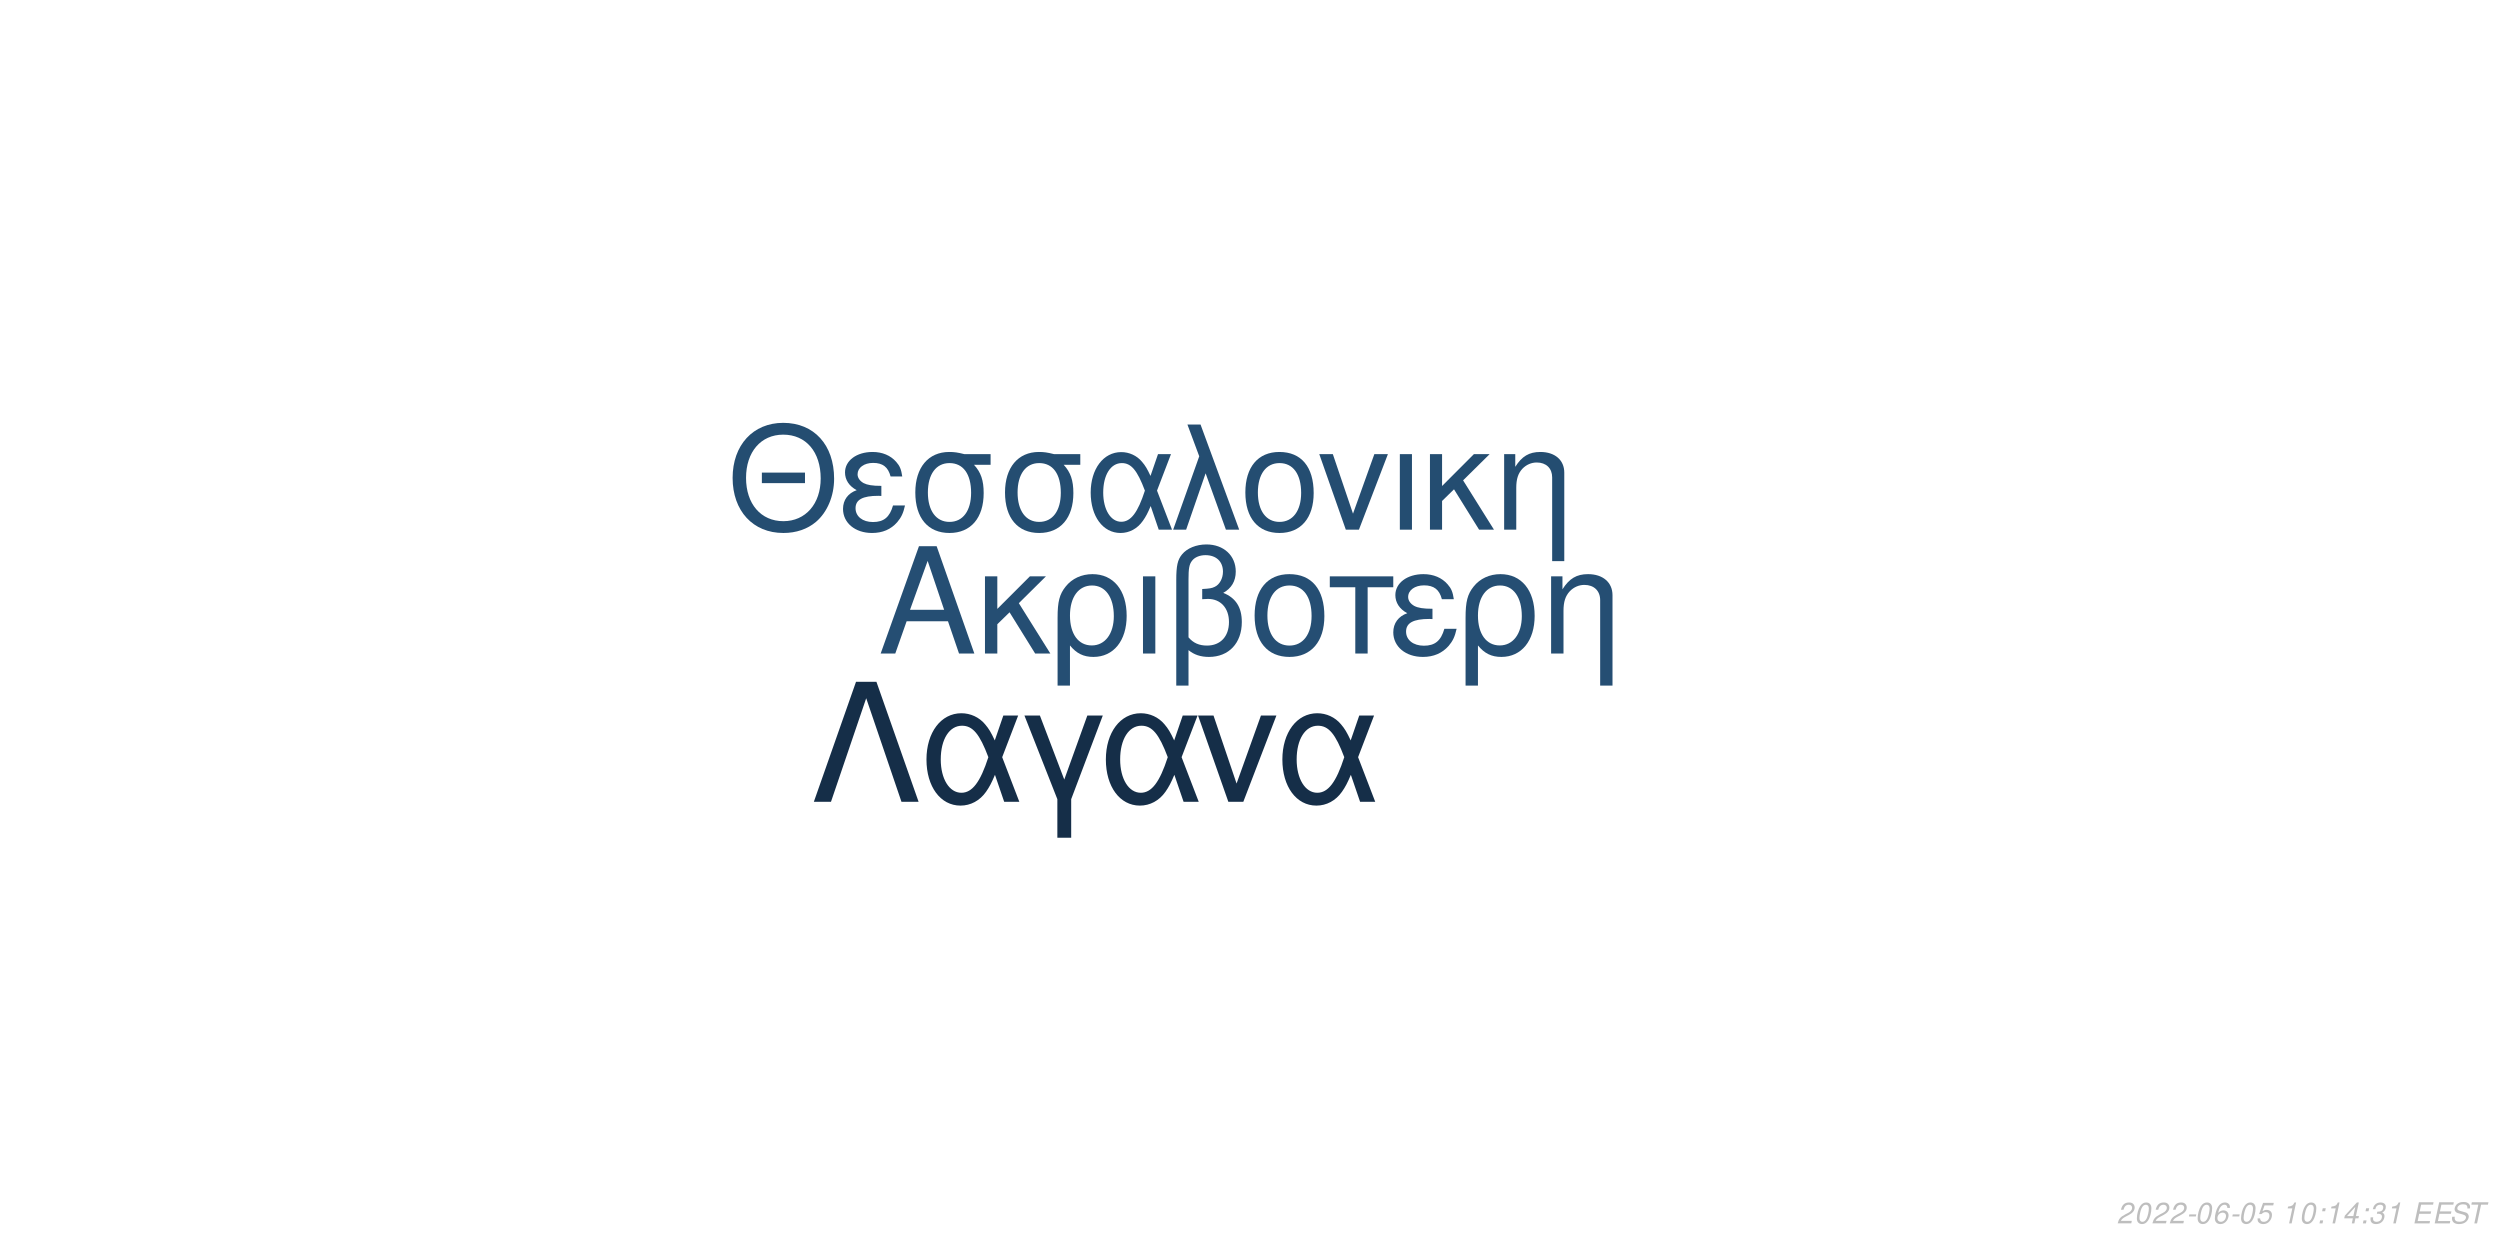
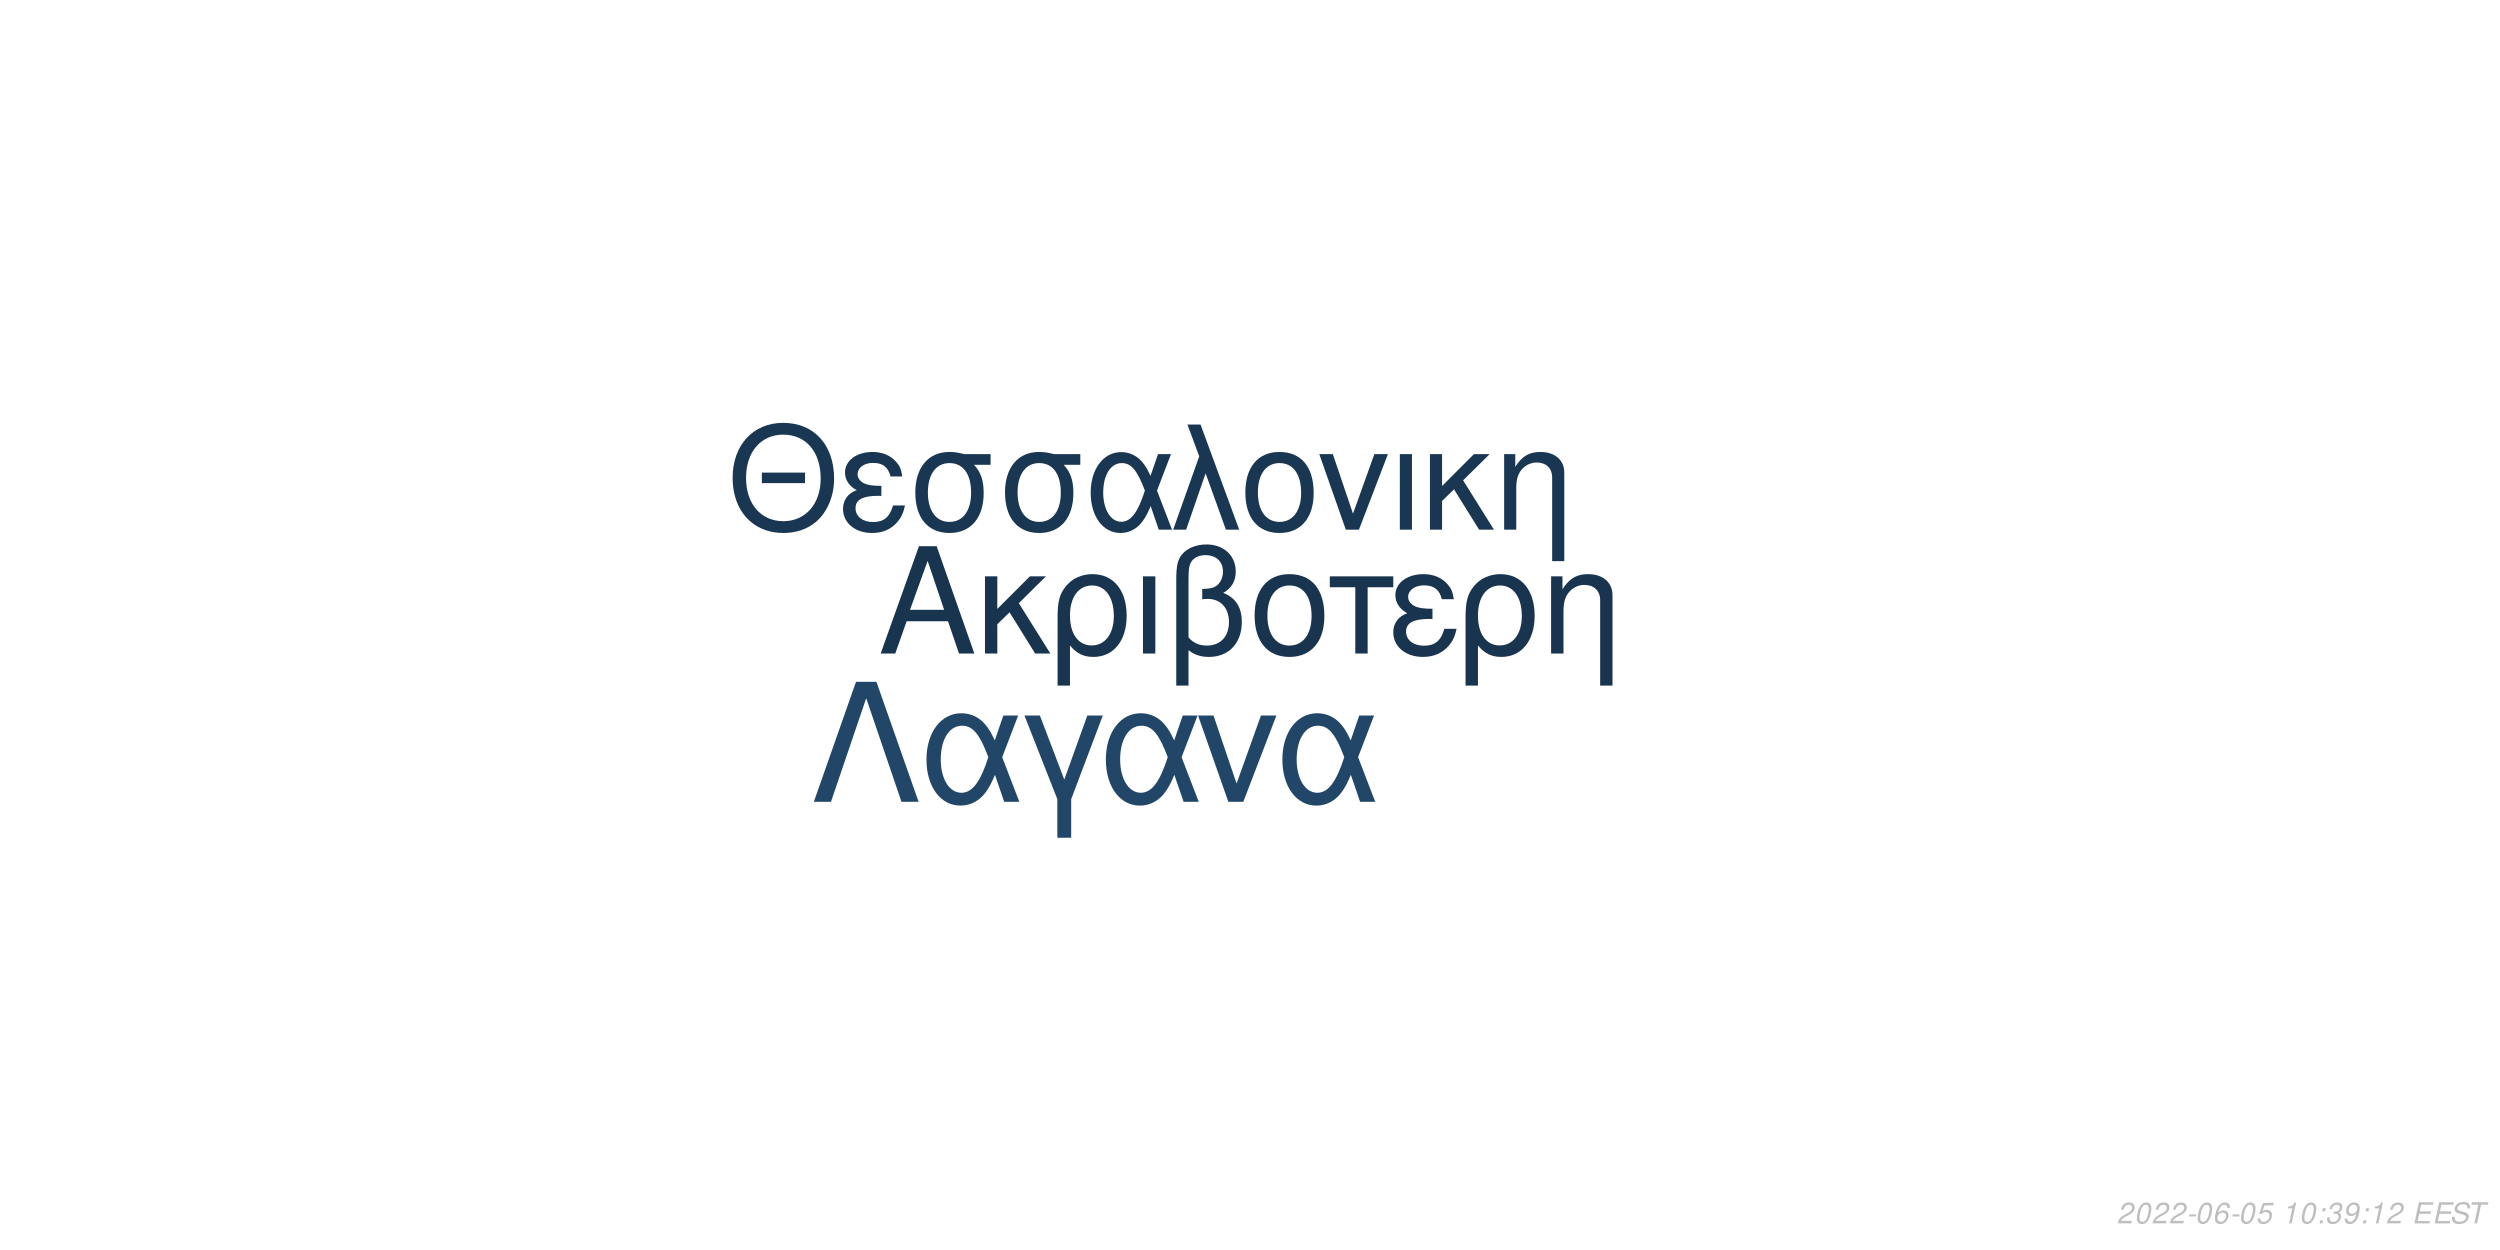
<svg xmlns="http://www.w3.org/2000/svg" xmlns:xlink="http://www.w3.org/1999/xlink" width="864pt" height="432pt" viewBox="0 0 864 432" version="1.1">
  <defs>
    <g>
      <symbol overflow="visible" id="glyph0-0">
        <path style="stroke:none;" d="" />
      </symbol>
      <symbol overflow="visible" id="glyph0-1">
        <path style="stroke:none;" d="M 24.125 -11.141 L 27.938 0 L 33.234 0 L 20.203 -37.094 L 14.094 -37.094 L 0.859 0 L 5.906 0 L 9.828 -11.141 Z M 22.797 -15.109 L 11 -15.109 L 17.094 -32.016 Z M 22.797 -15.109 " />
      </symbol>
      <symbol overflow="visible" id="glyph0-2">
        <path style="stroke:none;" d="M 7.172 -15.422 L 7.172 -26.672 L 2.906 -26.672 L 2.906 0 L 7.172 0 L 7.172 -10.125 L 11.406 -14.25 L 20.25 0 L 25.5 0 L 14.609 -17.406 L 23.969 -26.672 L 18.422 -26.672 Z M 7.172 -15.422 " />
      </symbol>
      <symbol overflow="visible" id="glyph0-3">
        <path style="stroke:none;" d="M 3 11.094 L 7.281 11.094 L 7.281 -2.797 C 9.516 -0.047 11.953 1.172 15.375 1.172 C 22.344 1.172 26.875 -4.422 26.875 -13.031 C 26.875 -21.891 22.297 -27.438 15.062 -27.438 C 11.297 -27.438 7.984 -25.906 5.797 -23.156 C 3.672 -20.516 3 -17.969 3 -12.359 Z M 14.906 -23.516 C 19.547 -23.516 22.438 -19.438 22.438 -12.922 C 22.438 -6.812 19.391 -2.797 14.812 -2.797 C 10.172 -2.797 7.281 -6.766 7.281 -13.125 C 7.281 -19.484 10.234 -23.516 14.906 -23.516 Z M 14.906 -23.516 " />
      </symbol>
      <symbol overflow="visible" id="glyph0-4">
        <path style="stroke:none;" d="M 3.516 0 L 7.781 0 L 7.781 -26.672 L 3.516 -26.672 Z M 3.516 0 " />
      </symbol>
      <symbol overflow="visible" id="glyph0-5">
        <path style="stroke:none;" d="M 4.016 11.094 L 8.25 11.094 L 8.25 -1.172 C 10.172 0.406 12.422 1.172 15.312 1.172 C 22.188 1.172 26.672 -3.609 26.672 -10.891 C 26.672 -15.984 24.578 -19.234 20.25 -20.969 C 23.109 -22.547 24.578 -25.031 24.578 -28.344 C 24.578 -33.844 20.406 -37.703 14.453 -37.703 C 10.938 -37.703 7.734 -36.391 6 -34.25 C 4.484 -32.422 4.016 -30.328 4.016 -25.391 Z M 8.25 -25.656 C 8.25 -29.359 8.5 -30.844 9.469 -32.062 C 10.375 -33.281 12.156 -34 14.094 -34 C 17.812 -34 20.156 -31.812 20.156 -28.297 C 20.156 -25.953 18.984 -23.812 17.297 -23.047 C 16.281 -22.547 15.469 -22.438 12.984 -22.297 L 12.984 -18.781 C 13.734 -18.828 14.344 -18.875 14.969 -18.875 C 19.344 -18.875 22.234 -15.719 22.234 -10.891 C 22.234 -5.906 19.281 -2.75 14.656 -2.75 C 11.953 -2.75 9.922 -3.609 8.25 -5.594 Z M 8.25 -25.656 " />
      </symbol>
      <symbol overflow="visible" id="glyph0-6">
        <path style="stroke:none;" d="M 14.094 -27.438 C 6.562 -27.438 2.094 -22.094 2.094 -13.125 C 2.094 -4.125 6.562 1.172 14.141 1.172 C 21.672 1.172 26.203 -4.172 26.203 -12.922 C 26.203 -22.188 21.828 -27.438 14.094 -27.438 Z M 14.141 -23.516 C 18.938 -23.516 21.781 -19.594 21.781 -12.984 C 21.781 -6.672 18.828 -2.75 14.141 -2.75 C 9.422 -2.75 6.516 -6.672 6.516 -13.125 C 6.516 -19.594 9.422 -23.516 14.141 -23.516 Z M 14.141 -23.516 " />
      </symbol>
      <symbol overflow="visible" id="glyph0-7">
        <path style="stroke:none;" d="M 7.891 0 L 12.156 0 L 12.156 -22.906 L 21.016 -22.906 L 21.016 -26.672 L -0.922 -26.672 L -0.922 -22.906 L 7.891 -22.906 Z M 7.891 0 " />
      </symbol>
      <symbol overflow="visible" id="glyph0-8">
        <path style="stroke:none;" d="M 14.562 -15.469 C 11.344 -15.469 9.562 -15.781 8.297 -16.438 C 6.922 -17.203 6.156 -18.328 6.156 -19.547 C 6.156 -21.891 8.453 -23.562 11.656 -23.562 C 15.062 -23.562 16.953 -22.094 17.812 -18.781 L 21.938 -18.781 C 21.578 -21.266 21.062 -22.5 19.797 -23.922 C 17.812 -26.203 14.906 -27.438 11.453 -27.438 C 5.797 -27.438 1.734 -24.375 1.734 -20.203 C 1.734 -17.609 3.156 -15.375 5.859 -13.938 C 2.797 -12.875 1.016 -10.484 1.016 -7.328 C 1.016 -2.391 5.297 1.172 11.25 1.172 C 14.969 1.172 17.906 -0.109 20.156 -2.641 C 21.578 -4.328 22.297 -5.797 22.906 -8.547 L 18.672 -8.547 C 17.5 -4.422 15.422 -2.703 11.609 -2.703 C 7.938 -2.703 5.438 -4.688 5.438 -7.578 C 5.438 -10.578 7.938 -11.953 13.484 -11.953 C 13.641 -11.953 14.094 -11.953 14.562 -11.906 Z M 14.562 -15.469 " />
      </symbol>
      <symbol overflow="visible" id="glyph0-9">
        <path style="stroke:none;" d="M 3.562 -26.672 L 3.562 0 L 7.844 0 L 7.844 -14.703 C 7.844 -17.906 8.5 -19.891 10.031 -21.531 C 11.406 -22.953 13.188 -23.719 15.062 -23.719 C 18.375 -23.719 20.516 -21.672 20.516 -18.469 L 20.516 11.094 L 24.781 11.094 L 24.781 -20.156 C 24.781 -24.578 21.469 -27.438 16.328 -27.438 C 12.359 -27.438 9.828 -25.906 7.484 -22.188 L 7.484 -26.672 Z M 3.562 -26.672 " />
      </symbol>
      <symbol overflow="visible" id="glyph1-0">
        <path style="stroke:none;" d="" />
      </symbol>
      <symbol overflow="visible" id="glyph1-1">
        <path style="stroke:none;" d="M 26.859 -19.734 L 11.953 -19.734 L 11.953 -16.094 L 26.859 -16.094 Z M 19.328 -36.922 C 8.922 -36.922 1.844 -29.25 1.844 -17.891 C 1.844 -6.484 8.875 1.141 19.391 1.141 C 23.812 1.141 27.703 -0.203 30.641 -2.688 C 34.578 -6.031 36.922 -11.656 36.922 -17.594 C 36.922 -29.297 30 -36.922 19.328 -36.922 Z M 19.328 -32.844 C 27.203 -32.844 32.281 -26.906 32.281 -17.688 C 32.281 -8.922 27.062 -2.938 19.391 -2.938 C 11.609 -2.938 6.484 -8.922 6.484 -17.891 C 6.484 -26.859 11.609 -32.844 19.328 -32.844 Z M 19.328 -32.844 " />
      </symbol>
      <symbol overflow="visible" id="glyph1-2">
        <path style="stroke:none;" d="M 14.25 -15.141 C 11.109 -15.141 9.375 -15.453 8.125 -16.094 C 6.781 -16.844 6.031 -17.938 6.031 -19.141 C 6.031 -21.422 8.266 -23.078 11.406 -23.078 C 14.75 -23.078 16.594 -21.625 17.438 -18.391 L 21.469 -18.391 C 21.125 -20.828 20.625 -22.031 19.391 -23.422 C 17.438 -25.656 14.594 -26.859 11.219 -26.859 C 5.688 -26.859 1.688 -23.875 1.688 -19.781 C 1.688 -17.234 3.094 -15.047 5.734 -13.656 C 2.734 -12.609 1 -10.266 1 -7.172 C 1 -2.344 5.188 1.141 11.016 1.141 C 14.656 1.141 17.547 -0.094 19.734 -2.594 C 21.125 -4.234 21.828 -5.688 22.422 -8.375 L 18.281 -8.375 C 17.141 -4.328 15.094 -2.641 11.359 -2.641 C 7.766 -2.641 5.328 -4.578 5.328 -7.422 C 5.328 -10.359 7.766 -11.703 13.203 -11.703 C 13.359 -11.703 13.797 -11.703 14.25 -11.656 Z M 14.25 -15.141 " />
      </symbol>
      <symbol overflow="visible" id="glyph1-3">
        <path style="stroke:none;" d="M 29 -26.109 L 19.938 -26.109 C 17.594 -26.703 16.438 -26.859 14.703 -26.859 C 7.469 -26.859 2.984 -21.469 2.984 -12.859 C 2.984 -4.031 7.375 1.141 14.797 1.141 C 22.172 1.141 26.609 -4.078 26.609 -12.656 C 26.609 -17.047 25.656 -19.828 23.266 -22.422 L 29 -22.422 Z M 14.797 -23.016 C 19.531 -23.016 22.266 -19.234 22.266 -12.75 C 22.266 -6.531 19.438 -2.688 14.797 -2.688 C 10.172 -2.688 7.328 -6.531 7.328 -12.859 C 7.328 -19.188 10.172 -23.016 14.797 -23.016 Z M 14.797 -23.016 " />
      </symbol>
      <symbol overflow="visible" id="glyph1-4">
        <path style="stroke:none;" d="M 29.344 -26.109 L 24.859 -26.109 L 22.266 -18.578 C 21.125 -21.031 20.484 -22.125 19.328 -23.469 C 17.547 -25.609 14.906 -26.812 12.156 -26.812 C 5.984 -26.812 1.594 -20.984 1.594 -12.812 C 1.594 -4.578 5.828 1.141 11.906 1.141 C 14.953 1.141 17.734 -0.344 19.625 -3.047 C 20.672 -4.531 21.281 -5.688 22.328 -8.172 L 25.109 0 L 29.703 0 L 24.516 -13.5 Z M 20.328 -13.5 C 17.891 -5.922 15.453 -2.734 12.156 -2.734 C 8.516 -2.734 5.922 -6.922 5.922 -12.812 C 5.922 -18.938 8.516 -23.016 12.359 -23.016 C 15.594 -23.016 17.688 -20.531 20.328 -13.5 Z M 20.328 -13.5 " />
      </symbol>
      <symbol overflow="visible" id="glyph1-5">
        <path style="stroke:none;" d="M 1.094 0 L 5.578 0 L 12.312 -19.484 L 19.328 0 L 23.922 0 L 10.562 -36.328 L 6.031 -36.328 L 10.109 -25.359 Z M 1.094 0 " />
      </symbol>
      <symbol overflow="visible" id="glyph1-6">
        <path style="stroke:none;" d="M 13.797 -26.859 C 6.422 -26.859 2.047 -21.625 2.047 -12.859 C 2.047 -4.031 6.422 1.141 13.859 1.141 C 21.234 1.141 25.656 -4.078 25.656 -12.656 C 25.656 -21.719 21.375 -26.859 13.797 -26.859 Z M 13.859 -23.016 C 18.531 -23.016 21.328 -19.188 21.328 -12.703 C 21.328 -6.531 18.438 -2.688 13.859 -2.688 C 9.219 -2.688 6.375 -6.531 6.375 -12.859 C 6.375 -19.188 9.219 -23.016 13.859 -23.016 Z M 13.859 -23.016 " />
      </symbol>
      <symbol overflow="visible" id="glyph1-7">
        <path style="stroke:none;" d="M 14.297 0 L 24.312 -26.109 L 19.625 -26.109 L 12.25 -5.531 L 5.281 -26.109 L 0.594 -26.109 L 9.766 0 Z M 14.297 0 " />
      </symbol>
      <symbol overflow="visible" id="glyph1-8">
        <path style="stroke:none;" d="M 3.438 0 L 7.625 0 L 7.625 -26.109 L 3.438 -26.109 Z M 3.438 0 " />
      </symbol>
      <symbol overflow="visible" id="glyph1-9">
        <path style="stroke:none;" d="M 7.031 -15.094 L 7.031 -26.109 L 2.844 -26.109 L 2.844 0 L 7.031 0 L 7.031 -9.922 L 11.156 -13.953 L 19.828 0 L 24.969 0 L 14.297 -17.047 L 23.469 -26.109 L 18.031 -26.109 Z M 7.031 -15.094 " />
      </symbol>
      <symbol overflow="visible" id="glyph1-10">
        <path style="stroke:none;" d="M 3.484 -26.109 L 3.484 0 L 7.672 0 L 7.672 -14.406 C 7.672 -17.547 8.328 -19.484 9.812 -21.078 C 11.156 -22.469 12.906 -23.219 14.75 -23.219 C 17.984 -23.219 20.078 -21.234 20.078 -18.094 L 20.078 10.859 L 24.266 10.859 L 24.266 -19.734 C 24.266 -24.062 21.031 -26.859 16 -26.859 C 12.109 -26.859 9.609 -25.359 7.328 -21.719 L 7.328 -26.109 Z M 3.484 -26.109 " />
      </symbol>
      <symbol overflow="visible" id="glyph2-0">
        <path style="stroke:none;" d="" />
      </symbol>
      <symbol overflow="visible" id="glyph2-1">
        <path style="stroke:none;" d="M 22.531 -41.484 L 15.484 -41.484 L 0.906 0 L 6.828 0 L 19 -35.797 L 31.188 0 L 37.109 0 Z M 22.531 -41.484 " />
      </symbol>
      <symbol overflow="visible" id="glyph2-2">
        <path style="stroke:none;" d="M 33.516 -29.812 L 28.391 -29.812 L 25.438 -21.219 C 24.125 -24.016 23.391 -25.266 22.078 -26.797 C 20.031 -29.25 17.016 -30.609 13.891 -30.609 C 6.828 -30.609 1.828 -23.953 1.828 -14.625 C 1.828 -5.234 6.656 1.312 13.594 1.312 C 17.078 1.312 20.266 -0.391 22.422 -3.469 C 23.609 -5.172 24.297 -6.484 25.5 -9.328 L 28.688 0 L 33.922 0 L 28 -15.422 Z M 23.219 -15.422 C 20.422 -6.766 17.641 -3.125 13.891 -3.125 C 9.734 -3.125 6.766 -7.906 6.766 -14.625 C 6.766 -21.625 9.734 -26.297 14.109 -26.297 C 17.812 -26.297 20.203 -23.453 23.219 -15.422 Z M 23.219 -15.422 " />
      </symbol>
      <symbol overflow="visible" id="glyph2-3">
        <path style="stroke:none;" d="M 12.062 12.406 L 16.844 12.406 L 16.844 -0.906 L 27.766 -29.812 L 22.422 -29.812 L 14.453 -7.688 L 6.031 -29.812 L 0.688 -29.812 L 12.062 -0.906 Z M 12.062 12.406 " />
      </symbol>
      <symbol overflow="visible" id="glyph2-4">
        <path style="stroke:none;" d="M 16.328 0 L 27.766 -29.812 L 22.422 -29.812 L 14 -6.312 L 6.031 -29.812 L 0.688 -29.812 L 11.156 0 Z M 16.328 0 " />
      </symbol>
      <symbol overflow="visible" id="glyph3-0">
        <path style="stroke:none;" d="" />
      </symbol>
      <symbol overflow="visible" id="glyph3-1">
        <path style="stroke:none;" d="M 5.234 -0.875 L 1.469 -0.875 C 1.641 -1.375 2.203 -1.891 3.109 -2.344 L 4.234 -2.938 C 5.562 -3.625 6.219 -4.469 6.219 -5.484 C 6.219 -5.938 6.062 -6.359 5.797 -6.656 C 5.469 -7.047 4.984 -7.234 4.312 -7.234 C 2.766 -7.234 1.891 -6.453 1.484 -4.734 L 2.375 -4.734 C 2.484 -5.188 2.609 -5.484 2.797 -5.75 C 3.094 -6.203 3.609 -6.453 4.188 -6.453 C 4.891 -6.453 5.344 -6.031 5.344 -5.375 C 5.344 -4.703 4.859 -4.094 4.016 -3.656 L 2.984 -3.125 C 1.234 -2.188 0.797 -1.656 0.344 -0.016 L 5.047 -0.016 Z M 5.234 -0.875 " />
      </symbol>
      <symbol overflow="visible" id="glyph3-2">
        <path style="stroke:none;" d="M 4.203 -7.234 C 3.375 -7.234 2.688 -6.812 2.125 -5.984 C 1.484 -5.047 0.984 -3.188 0.984 -1.734 C 0.984 -1.109 1.172 -0.562 1.484 -0.266 C 1.797 0.047 2.281 0.234 2.766 0.234 C 3.625 0.234 4.281 -0.156 4.859 -1.016 C 5.516 -1.953 6 -3.797 6 -5.266 C 6 -6.5 5.328 -7.234 4.203 -7.234 Z M 4.094 -6.453 C 4.734 -6.453 5.125 -5.984 5.125 -5.156 C 5.125 -4.203 4.781 -2.625 4.406 -1.812 C 3.984 -0.938 3.516 -0.547 2.875 -0.547 C 2.25 -0.547 1.875 -1.031 1.875 -1.828 C 1.875 -2.797 2.203 -4.344 2.594 -5.203 C 2.984 -6.047 3.453 -6.453 4.094 -6.453 Z M 4.094 -6.453 " />
      </symbol>
      <symbol overflow="visible" id="glyph3-3">
        <path style="stroke:none;" d="M 3.516 -3.125 L 1.125 -3.125 L 0.969 -2.406 L 3.359 -2.406 Z M 3.516 -3.125 " />
      </symbol>
      <symbol overflow="visible" id="glyph3-4">
        <path style="stroke:none;" d="M 6.125 -5.344 L 6.141 -5.625 C 6.141 -6.609 5.453 -7.234 4.391 -7.234 C 3.438 -7.234 2.641 -6.719 2.016 -5.703 C 1.422 -4.781 0.938 -2.953 0.938 -1.688 C 0.938 -0.516 1.688 0.234 2.859 0.234 C 3.703 0.234 4.438 -0.156 5 -0.875 C 5.406 -1.422 5.672 -2.156 5.672 -2.766 C 5.672 -3.812 4.969 -4.5 3.906 -4.5 C 3.234 -4.5 2.672 -4.234 2.094 -3.625 C 2.406 -5.375 3.234 -6.453 4.25 -6.453 C 4.703 -6.453 5.062 -6.234 5.172 -5.844 C 5.203 -5.719 5.234 -5.578 5.25 -5.344 Z M 3.656 -3.734 C 4.344 -3.734 4.797 -3.281 4.797 -2.625 C 4.797 -1.469 3.984 -0.547 2.984 -0.547 C 2.297 -0.547 1.812 -1.047 1.812 -1.766 C 1.812 -2.859 2.625 -3.734 3.656 -3.734 Z M 3.656 -3.734 " />
      </symbol>
      <symbol overflow="visible" id="glyph3-5">
        <path style="stroke:none;" d="M 6.297 -7.094 L 2.594 -7.094 L 1.234 -3.234 L 2.047 -3.234 C 2.656 -3.766 2.938 -3.906 3.531 -3.906 C 4.328 -3.906 4.797 -3.453 4.797 -2.688 C 4.797 -1.438 3.969 -0.547 2.828 -0.547 C 2.031 -0.547 1.609 -0.938 1.578 -1.734 L 0.703 -1.734 L 0.703 -1.516 C 0.703 -0.938 0.844 -0.547 1.188 -0.266 C 1.562 0.062 2.078 0.234 2.703 0.234 C 3.656 0.234 4.391 -0.156 4.984 -0.922 C 5.422 -1.5 5.672 -2.234 5.672 -2.953 C 5.672 -4 4.938 -4.672 3.812 -4.672 C 3.328 -4.672 2.906 -4.547 2.406 -4.234 L 3.109 -6.219 L 6.109 -6.219 Z M 6.297 -7.094 " />
      </symbol>
      <symbol overflow="visible" id="glyph3-6">
        <path style="stroke:none;" d="" />
      </symbol>
      <symbol overflow="visible" id="glyph3-7">
        <path style="stroke:none;" d="M 3.703 -5.188 L 2.594 0 L 3.469 0 L 5.016 -7.234 L 4.438 -7.234 C 3.906 -6.156 3.688 -6.016 2.234 -5.812 L 2.109 -5.188 Z M 3.703 -5.188 " />
      </symbol>
      <symbol overflow="visible" id="glyph3-8">
        <path style="stroke:none;" d="M 2.359 -1.031 L 1.312 -1.031 L 1.094 0 L 2.141 0 Z M 3.266 -5.234 L 2.219 -5.234 L 2 -4.203 L 3.047 -4.203 Z M 3.266 -5.234 " />
      </symbol>
      <symbol overflow="visible" id="glyph3-9">
-         <path style="stroke:none;" d="M 3.625 -1.75 L 3.266 0 L 4.141 0 L 4.516 -1.75 L 5.562 -1.75 L 5.734 -2.531 L 4.688 -2.531 L 5.688 -7.234 L 5.016 -7.234 L 0.844 -2.672 L 0.641 -1.75 Z M 3.797 -2.531 L 1.594 -2.531 L 4.469 -5.703 Z M 3.797 -2.531 " />
+         <path style="stroke:none;" d="M 2.922 -3.312 C 3.125 -3.344 3.234 -3.344 3.375 -3.344 C 4.203 -3.344 4.688 -3 4.688 -2.406 C 4.688 -1.312 3.906 -0.547 2.781 -0.547 C 2.047 -0.547 1.594 -0.938 1.594 -1.562 C 1.594 -1.719 1.609 -1.844 1.656 -2.094 L 0.766 -2.094 C 0.734 -1.797 0.719 -1.641 0.719 -1.469 C 0.719 -0.375 1.406 0.234 2.641 0.234 C 3.547 0.234 4.297 -0.078 4.812 -0.656 C 5.266 -1.156 5.562 -1.875 5.562 -2.547 C 5.562 -3.125 5.344 -3.453 4.797 -3.734 C 5.641 -4.234 6.016 -4.844 6.016 -5.734 C 6.016 -6.656 5.312 -7.234 4.203 -7.234 C 3.375 -7.234 2.672 -6.938 2.188 -6.375 C 1.891 -6.031 1.703 -5.641 1.516 -4.906 L 2.391 -4.906 C 2.5 -5.359 2.594 -5.594 2.734 -5.812 C 3.047 -6.234 3.516 -6.453 4.078 -6.453 C 4.734 -6.453 5.141 -6.125 5.141 -5.578 C 5.141 -5.188 5.016 -4.797 4.797 -4.547 C 4.516 -4.234 4 -4.062 3.266 -4.062 L 3.078 -4.062 Z M 2.922 -3.312 " />
      </symbol>
      <symbol overflow="visible" id="glyph3-10">
-         <path style="stroke:none;" d="M 2.922 -3.312 C 3.125 -3.344 3.234 -3.344 3.375 -3.344 C 4.203 -3.344 4.688 -3 4.688 -2.406 C 4.688 -1.312 3.906 -0.547 2.781 -0.547 C 2.047 -0.547 1.594 -0.938 1.594 -1.562 C 1.594 -1.719 1.609 -1.844 1.656 -2.094 L 0.766 -2.094 C 0.734 -1.797 0.719 -1.641 0.719 -1.469 C 0.719 -0.375 1.406 0.234 2.641 0.234 C 3.547 0.234 4.297 -0.078 4.812 -0.656 C 5.266 -1.156 5.562 -1.875 5.562 -2.547 C 5.562 -3.125 5.344 -3.453 4.797 -3.734 C 5.641 -4.234 6.016 -4.844 6.016 -5.734 C 6.016 -6.656 5.312 -7.234 4.203 -7.234 C 3.375 -7.234 2.672 -6.938 2.188 -6.375 C 1.891 -6.031 1.703 -5.641 1.516 -4.906 L 2.391 -4.906 C 2.5 -5.359 2.594 -5.594 2.734 -5.812 C 3.047 -6.234 3.516 -6.453 4.078 -6.453 C 4.734 -6.453 5.141 -6.125 5.141 -5.578 C 5.141 -5.188 5.016 -4.797 4.797 -4.547 C 4.516 -4.234 4 -4.062 3.266 -4.062 L 3.078 -4.062 Z M 2.922 -3.312 " />
+         <path style="stroke:none;" d="M 0.844 -1.656 C 0.844 -1.547 0.844 -1.438 0.844 -1.375 C 0.844 -0.406 1.531 0.234 2.578 0.234 C 3.203 0.234 3.766 0.016 4.297 -0.438 C 4.938 -1 5.312 -1.656 5.594 -2.719 C 5.844 -3.672 6.016 -4.766 6.016 -5.375 C 6.016 -5.844 5.844 -6.328 5.547 -6.656 C 5.203 -7.031 4.703 -7.234 4.062 -7.234 C 2.516 -7.234 1.297 -5.938 1.297 -4.266 C 1.297 -3.203 1.984 -2.547 3.047 -2.547 C 3.484 -2.547 3.953 -2.672 4.281 -2.891 C 4.406 -2.984 4.547 -3.078 4.828 -3.344 C 4.438 -1.484 3.703 -0.547 2.703 -0.547 C 2.109 -0.547 1.719 -0.938 1.719 -1.547 L 1.719 -1.656 Z M 3.953 -6.453 C 4.625 -6.453 5.141 -5.953 5.141 -5.281 C 5.141 -4.188 4.312 -3.312 3.297 -3.312 C 2.594 -3.312 2.172 -3.734 2.172 -4.453 C 2.172 -5.562 2.984 -6.453 3.953 -6.453 Z M 3.953 -6.453 " />
      </symbol>
      <symbol overflow="visible" id="glyph3-11">
        <path style="stroke:none;" d="M 2.547 -3.312 L 6.5 -3.312 L 6.688 -4.141 L 2.719 -4.141 L 3.219 -6.469 L 7.344 -6.469 L 7.516 -7.297 L 2.453 -7.297 L 0.906 0 L 6.125 0 L 6.297 -0.812 L 2.016 -0.812 Z M 2.547 -3.312 " />
      </symbol>
      <symbol overflow="visible" id="glyph3-12">
        <path style="stroke:none;" d="M 7.062 -5.156 C 7.125 -5.438 7.141 -5.562 7.141 -5.703 C 7.141 -6.156 6.938 -6.594 6.594 -6.891 C 6.188 -7.25 5.656 -7.406 4.875 -7.406 C 3.844 -7.406 3.047 -7.125 2.5 -6.562 C 2.094 -6.141 1.781 -5.438 1.781 -4.922 C 1.781 -4.297 2.219 -3.766 2.891 -3.562 L 4.594 -3.094 C 5.406 -2.859 5.734 -2.578 5.734 -2.094 C 5.734 -1.781 5.547 -1.406 5.266 -1.141 C 4.844 -0.766 4.266 -0.578 3.453 -0.578 C 2.328 -0.578 1.812 -0.984 1.812 -1.906 C 1.812 -2.047 1.812 -2.125 1.844 -2.312 L 0.984 -2.312 C 0.906 -2.062 0.891 -1.906 0.891 -1.688 C 0.891 -0.484 1.797 0.234 3.297 0.234 C 4.359 0.234 5.234 -0.062 5.812 -0.609 C 6.344 -1.078 6.688 -1.797 6.688 -2.375 C 6.688 -2.641 6.609 -2.906 6.453 -3.156 C 6.234 -3.5 5.938 -3.703 5.469 -3.828 L 3.75 -4.312 C 2.984 -4.547 2.734 -4.734 2.734 -5.188 C 2.734 -5.547 2.875 -5.844 3.188 -6.109 C 3.547 -6.438 4.031 -6.594 4.703 -6.594 C 5.266 -6.594 5.688 -6.484 5.906 -6.297 C 6.094 -6.125 6.219 -5.797 6.219 -5.516 C 6.219 -5.422 6.203 -5.344 6.188 -5.156 Z M 7.062 -5.156 " />
      </symbol>
      <symbol overflow="visible" id="glyph3-13">
        <path style="stroke:none;" d="M 4.938 -6.469 L 7.312 -6.469 L 7.484 -7.297 L 1.75 -7.297 L 1.578 -6.469 L 3.984 -6.469 L 2.609 0 L 3.547 0 Z M 4.938 -6.469 " />
      </symbol>
    </g>
  </defs>
  <g id="surface1">
    <rect x="0" y="0" width="864" height="432" style="fill:rgb(100%,100%,100%);fill-opacity:1;stroke:none;" />
-     <g style="fill:rgb(14.51%,30.588%,45.098%);fill-opacity:1;">
+     <g style="fill:rgb(9.412%,20.392%,30.98%);fill-opacity:1;">
      <use xlink:href="#glyph0-1" x="303.5" y="225.861" />
      <use xlink:href="#glyph0-2" x="337.5" y="225.861" />
      <use xlink:href="#glyph0-3" x="362.5" y="225.861" />
      <use xlink:href="#glyph0-4" x="391.5" y="225.861" />
      <use xlink:href="#glyph0-5" x="402.5" y="225.861" />
      <use xlink:href="#glyph0-6" x="431.5" y="225.861" />
      <use xlink:href="#glyph0-7" x="460.5" y="225.861" />
      <use xlink:href="#glyph0-8" x="480.5" y="225.861" />
      <use xlink:href="#glyph0-3" x="503.5" y="225.861" />
      <use xlink:href="#glyph0-9" x="532.5" y="225.861" />
    </g>
-     <g style="fill:rgb(14.118%,30.196%,44.314%);fill-opacity:1;">
+     <g style="fill:rgb(9.804%,21.176%,32.157%);fill-opacity:1;">
      <use xlink:href="#glyph1-1" x="251.348" y="183.058" />
      <use xlink:href="#glyph1-2" x="290.348" y="183.058" />
      <use xlink:href="#glyph1-3" x="313.348" y="183.058" />
      <use xlink:href="#glyph1-3" x="344.348" y="183.058" />
      <use xlink:href="#glyph1-4" x="375.348" y="183.058" />
      <use xlink:href="#glyph1-5" x="404.348" y="183.058" />
      <use xlink:href="#glyph1-6" x="428.348" y="183.058" />
      <use xlink:href="#glyph1-7" x="455.348" y="183.058" />
      <use xlink:href="#glyph1-8" x="480.348" y="183.058" />
      <use xlink:href="#glyph1-9" x="491.348" y="183.058" />
      <use xlink:href="#glyph1-10" x="516.348" y="183.058" />
    </g>
-     <g style="fill:rgb(8.235%,18.039%,28.235%);fill-opacity:1;">
+     <g style="fill:rgb(12.941%,27.451%,40.392%);fill-opacity:1;">
      <use xlink:href="#glyph2-1" x="280.359" y="277.105" />
      <use xlink:href="#glyph2-2" x="318.359" y="277.105" />
      <use xlink:href="#glyph2-3" x="353.359" y="277.105" />
      <use xlink:href="#glyph2-2" x="380.359" y="277.105" />
      <use xlink:href="#glyph2-4" x="413.359" y="277.105" />
      <use xlink:href="#glyph2-2" x="441.359" y="277.105" />
    </g>
    <g style="fill:rgb(74.51%,74.51%,74.51%);fill-opacity:1;">
      <use xlink:href="#glyph3-1" x="731.52" y="422.81" />
      <use xlink:href="#glyph3-2" x="737.52" y="422.81" />
      <use xlink:href="#glyph3-1" x="743.52" y="422.81" />
      <use xlink:href="#glyph3-1" x="749.52" y="422.81" />
      <use xlink:href="#glyph3-3" x="755.52" y="422.81" />
      <use xlink:href="#glyph3-2" x="758.52" y="422.81" />
      <use xlink:href="#glyph3-4" x="764.52" y="422.81" />
      <use xlink:href="#glyph3-3" x="770.52" y="422.81" />
      <use xlink:href="#glyph3-2" x="773.52" y="422.81" />
      <use xlink:href="#glyph3-5" x="779.52" y="422.81" />
      <use xlink:href="#glyph3-6" x="785.52" y="422.81" />
      <use xlink:href="#glyph3-7" x="788.52" y="422.81" />
      <use xlink:href="#glyph3-2" x="794.52" y="422.81" />
      <use xlink:href="#glyph3-8" x="800.52" y="422.81" />
-       <use xlink:href="#glyph3-7" x="803.52" y="422.81" />
-       <use xlink:href="#glyph3-9" x="809.52" y="422.81" />
+       <use xlink:href="#glyph3-9" x="803.52" y="422.81" />
+       <use xlink:href="#glyph3-10" x="809.52" y="422.81" />
      <use xlink:href="#glyph3-8" x="815.52" y="422.81" />
-       <use xlink:href="#glyph3-10" x="818.52" y="422.81" />
-       <use xlink:href="#glyph3-7" x="824.52" y="422.81" />
+       <use xlink:href="#glyph3-7" x="818.52" y="422.81" />
+       <use xlink:href="#glyph3-1" x="824.52" y="422.81" />
      <use xlink:href="#glyph3-6" x="830.52" y="422.81" />
      <use xlink:href="#glyph3-11" x="833.52" y="422.81" />
      <use xlink:href="#glyph3-11" x="840.52" y="422.81" />
      <use xlink:href="#glyph3-12" x="846.52" y="422.81" />
      <use xlink:href="#glyph3-13" x="852.52" y="422.81" />
    </g>
  </g>
</svg>
